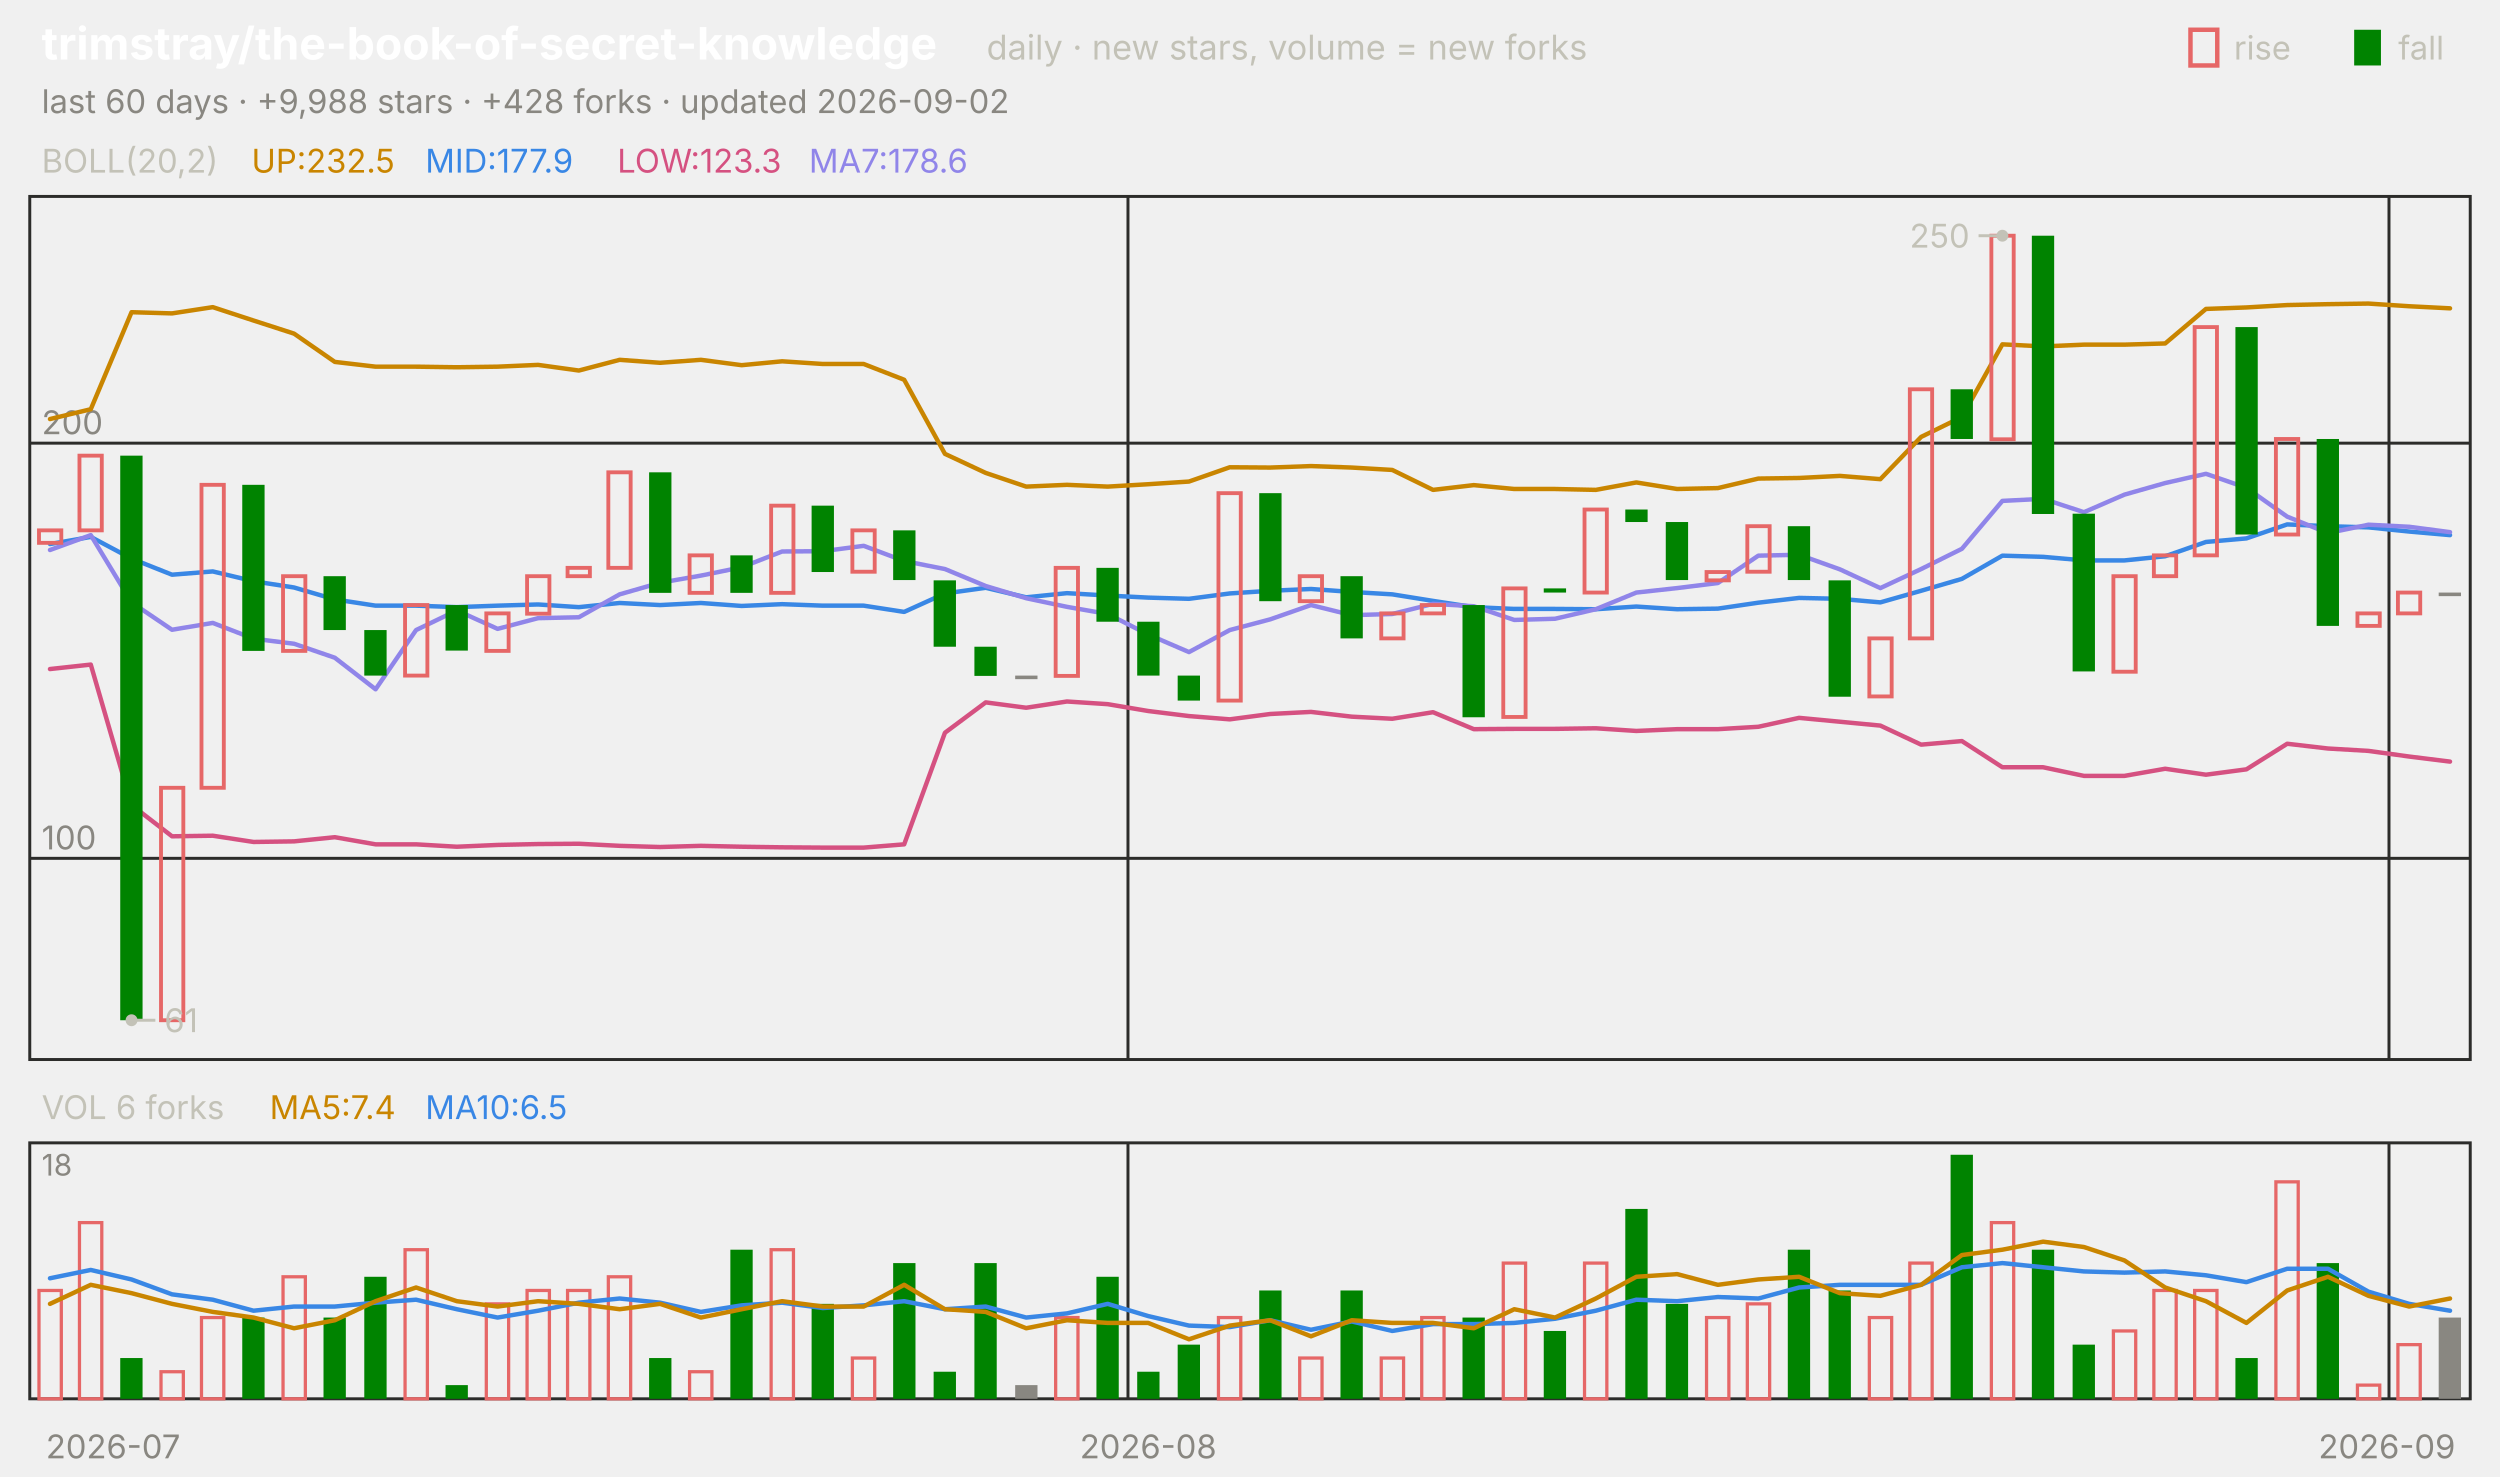
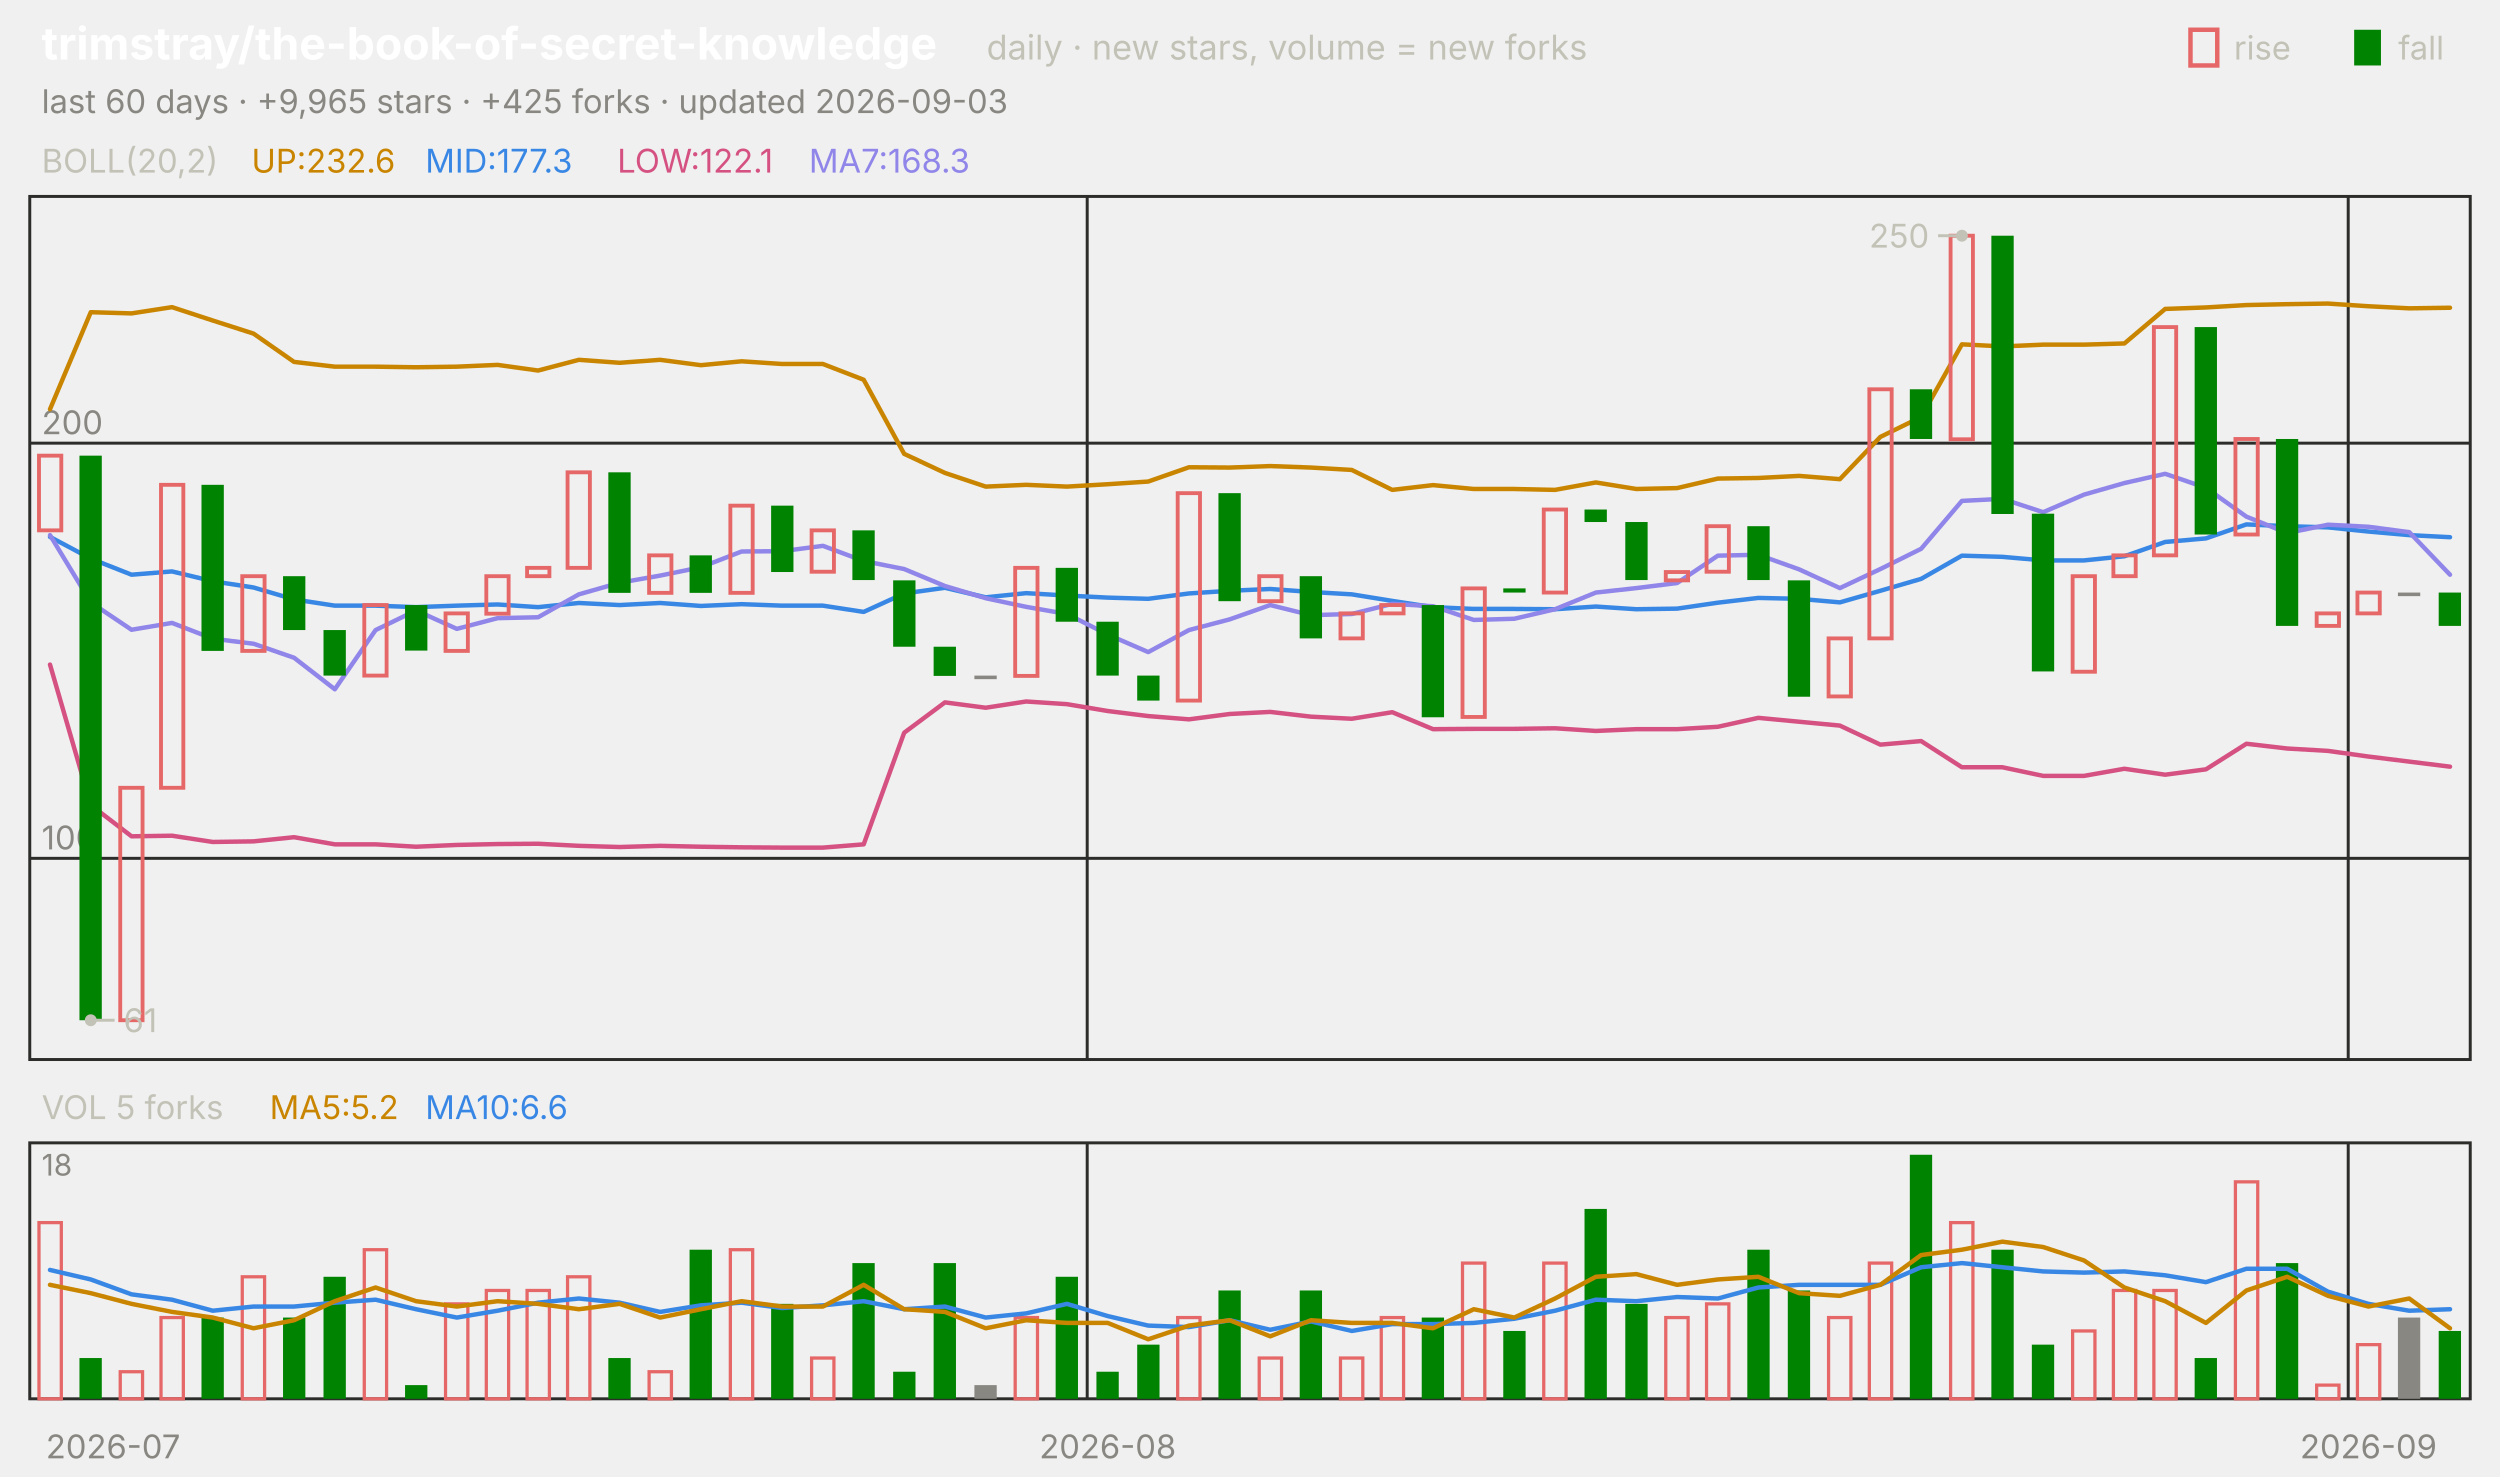
<svg xmlns="http://www.w3.org/2000/svg" viewBox="0 0 840 496" width="840" height="496" font-family="-apple-system,'Segoe UI',system-ui,sans-serif" role="img" aria-label="trimstray/the-book-of-secret-knowledge candlestick chart">
  <text x="14.0" y="20.0" font-size="15" fill="#ffffff" font-weight="650">trimstray/the-book-of-secret-knowledge</text>
  <text x="331.5" y="20.0" font-size="11.5" fill="#c3c2b7">daily · new stars, volume = new forks</text>
  <text x="805.8" y="20.0" font-size="11.0" fill="#c3c2b7">fall</text>
  <rect x="791" y="10" width="9" height="12" fill="#008300" />
  <text x="750.6" y="20.0" font-size="11.0" fill="#c3c2b7">rise</text>
  <rect x="736" y="10" width="9" height="12" fill="none" stroke="#e66767" stroke-width="1.5" />
-   <text x="14.0" y="38.0" font-size="11.0" fill="#898781">last 60 days · +9,988 stars · +428 forks · updated 2026-09-02</text>
+   <text x="14.0" y="38.0" font-size="11.0" fill="#898781">last 60 days · +9,965 stars · +425 forks · updated 2026-09-03</text>
  <rect x="10" y="66" width="820" height="290" fill="none" stroke="#2c2c2a" />
  <rect x="10" y="384" width="820" height="86" fill="none" stroke="#2c2c2a" />
  <text x="38.0" y="490.0" font-size="11.0" fill="#898781" text-anchor="middle">2026-07</text>
-   <line x1="379.0" y1="66.0" x2="379.0" y2="356.0" stroke="#2c2c2a" stroke-width="1.0" />
-   <line x1="379.0" y1="384.0" x2="379.0" y2="470.0" stroke="#2c2c2a" stroke-width="1.0" />
-   <text x="385.8" y="490.0" font-size="11.0" fill="#898781" text-anchor="middle">2026-08</text>
-   <line x1="802.7" y1="66.0" x2="802.7" y2="356.0" stroke="#2c2c2a" stroke-width="1.0" />
-   <line x1="802.7" y1="384.0" x2="802.7" y2="470.0" stroke="#2c2c2a" stroke-width="1.0" />
-   <text x="802.0" y="490.0" font-size="11.0" fill="#898781" text-anchor="middle">2026-09</text>
+   <line x1="365.3" y1="66.0" x2="365.3" y2="356.0" stroke="#2c2c2a" stroke-width="1.0" />
+   <line x1="365.3" y1="384.0" x2="365.3" y2="470.0" stroke="#2c2c2a" stroke-width="1.0" />
+   <text x="372.2" y="490.0" font-size="11.0" fill="#898781" text-anchor="middle">2026-08</text>
+   <line x1="789.0" y1="66.0" x2="789.0" y2="356.0" stroke="#2c2c2a" stroke-width="1.0" />
+   <line x1="789.0" y1="384.0" x2="789.0" y2="470.0" stroke="#2c2c2a" stroke-width="1.0" />
+   <text x="795.8" y="490.0" font-size="11.0" fill="#898781" text-anchor="middle">2026-09</text>
  <text x="14.0" y="58.0" font-size="11.0" fill="#c3c2b7">BOLL(20,2)</text>
-   <text x="84.5" y="58.0" font-size="11.0" fill="#c98500">UP:232.5</text>
-   <text x="142.9" y="58.0" font-size="11.0" fill="#3987e5">MID:177.9</text>
-   <text x="207.4" y="58.0" font-size="11.0" fill="#d55181">LOW:123.3</text>
-   <text x="271.8" y="58.0" font-size="11.0" fill="#9085e9">MA7:178.6</text>
+   <text x="84.5" y="58.0" font-size="11.0" fill="#c98500">UP:232.6</text>
+   <text x="142.9" y="58.0" font-size="11.0" fill="#3987e5">MID:177.3</text>
+   <text x="207.4" y="58.0" font-size="11.0" fill="#d55181">LOW:122.1</text>
+   <text x="271.8" y="58.0" font-size="11.0" fill="#9085e9">MA7:168.3</text>
  <line x1="10.0" y1="288.4" x2="830.0" y2="288.4" stroke="#2c2c2a" stroke-width="1.0" />
  <text x="14.0" y="285.4" font-size="11.0" fill="#898781">100</text>
  <line x1="10.0" y1="148.9" x2="830.0" y2="148.9" stroke="#2c2c2a" stroke-width="1.0" />
  <text x="14.0" y="145.9" font-size="11.0" fill="#898781">200</text>
-   <polyline points="16.8,140.8 30.5,137.5 44.2,104.9 57.8,105.3 71.5,103.2 85.2,107.7 98.8,112.1 112.5,121.6 126.2,123.2 139.8,123.2 153.5,123.4 167.2,123.2 180.8,122.6 194.5,124.5 208.2,120.9 221.8,121.9 235.5,120.9 249.2,122.7 262.8,121.4 276.5,122.3 290.2,122.3 303.8,127.6 317.5,152.5 331.2,158.9 344.8,163.5 358.5,162.9 372.2,163.5 385.8,162.7 399.5,161.8 413.2,157.0 426.8,157.1 440.5,156.6 454.2,157.1 467.8,157.9 481.5,164.6 495.2,163.0 508.8,164.3 522.5,164.3 536.2,164.6 549.8,162.1 563.5,164.3 577.2,164.0 590.8,160.8 604.5,160.6 618.2,159.9 631.8,161.0 645.5,146.8 659.2,140.1 672.8,115.7 686.5,116.4 700.2,115.8 713.8,115.8 727.5,115.4 741.2,103.8 754.8,103.3 768.5,102.5 782.2,102.2 795.8,102.0 809.5,102.9 823.2,103.6" fill="none" stroke="#c98500" stroke-width="1.5" stroke-linejoin="round" stroke-linecap="round" />
-   <polyline points="16.8,182.8 30.5,180.4 44.2,187.7 57.8,193.1 71.5,192.0 85.2,195.3 98.8,197.4 112.5,201.4 126.2,203.5 139.8,203.5 153.5,204.0 167.2,203.5 180.8,203.1 194.5,204.0 208.2,202.6 221.8,203.3 235.5,202.6 249.2,203.6 262.8,203.0 276.5,203.5 290.2,203.5 303.8,205.6 317.5,199.4 331.2,197.5 344.8,200.7 358.5,199.3 372.2,200.1 385.8,200.8 399.5,201.2 413.2,199.4 426.8,198.5 440.5,197.9 454.2,198.9 467.8,199.7 481.5,201.9 495.2,204.0 508.8,204.6 522.5,204.6 536.2,204.7 549.8,203.8 563.5,204.7 577.2,204.5 590.8,202.5 604.5,200.9 618.2,201.2 631.8,202.4 645.5,198.5 659.2,194.5 672.8,186.7 686.5,187.1 700.2,188.3 713.8,188.3 727.5,186.9 741.2,182.1 754.8,180.9 768.5,176.2 782.2,176.8 795.8,177.2 809.5,178.6 823.2,179.8" fill="none" stroke="#3987e5" stroke-width="1.5" stroke-linejoin="round" stroke-linecap="round" />
-   <polyline points="16.8,224.8 30.5,223.3 44.2,270.5 57.8,281.0 71.5,280.8 85.2,282.9 98.8,282.7 112.5,281.3 126.2,283.7 139.8,283.7 153.5,284.5 167.2,283.9 180.8,283.6 194.5,283.5 208.2,284.2 221.8,284.6 235.5,284.2 249.2,284.5 262.8,284.7 276.5,284.8 290.2,284.8 303.8,283.7 317.5,246.2 331.2,236.0 344.8,237.8 358.5,235.7 372.2,236.6 385.8,238.9 399.5,240.6 413.2,241.7 426.8,239.9 440.5,239.2 454.2,240.8 467.8,241.5 481.5,239.3 495.2,245.0 508.8,244.9 522.5,244.9 536.2,244.7 549.8,245.6 563.5,245.0 577.2,245.0 590.8,244.2 604.5,241.2 618.2,242.5 631.8,243.8 645.5,250.2 659.2,249.0 672.8,257.8 686.5,257.8 700.2,260.7 713.8,260.7 727.5,258.3 741.2,260.3 754.8,258.5 768.5,249.9 782.2,251.5 795.8,252.3 809.5,254.2 823.2,255.9" fill="none" stroke="#d55181" stroke-width="1.5" stroke-linejoin="round" stroke-linecap="round" />
-   <polyline points="16.8,184.8 30.5,179.8 44.2,202.4 57.8,211.6 71.5,209.3 85.2,214.6 98.8,216.3 112.5,221.0 126.2,231.6 139.8,211.7 153.5,205.1 167.2,211.3 180.8,207.7 194.5,207.4 208.2,199.7 221.8,195.8 235.5,193.4 249.2,190.6 262.8,185.3 276.5,185.2 290.2,183.4 303.8,188.5 317.5,191.2 331.2,196.9 344.8,201.0 358.5,203.9 372.2,206.3 385.8,213.2 399.5,219.1 413.2,211.7 426.8,208.1 440.5,203.3 454.2,206.7 467.8,206.3 481.5,202.9 495.2,203.7 508.8,208.3 522.5,207.9 536.2,204.7 549.8,199.1 563.5,197.6 577.2,195.9 590.8,186.7 604.5,186.4 618.2,191.3 631.8,197.6 645.5,191.2 659.2,184.4 672.8,168.3 686.5,167.6 700.2,172.1 713.8,166.2 727.5,162.3 741.2,159.2 754.8,163.9 768.5,173.6 782.2,179.1 795.8,176.3 809.5,177.0 823.2,178.8" fill="none" stroke="#9085e9" stroke-width="1.5" stroke-linejoin="round" stroke-linecap="round" />
-   <rect x="13.1" y="178.2" width="7.5" height="4.2" fill="none" stroke="#e66767" stroke-width="1.3" />
-   <rect x="26.7" y="153.1" width="7.5" height="25.1" fill="none" stroke="#e66767" stroke-width="1.3" />
-   <rect x="40.4" y="153.1" width="7.5" height="189.7" fill="#008300" />
-   <rect x="54.1" y="264.7" width="7.5" height="78.1" fill="none" stroke="#e66767" stroke-width="1.3" />
-   <rect x="67.7" y="162.9" width="7.5" height="101.8" fill="none" stroke="#e66767" stroke-width="1.3" />
-   <rect x="81.4" y="162.9" width="7.5" height="55.8" fill="#008300" />
-   <rect x="95.1" y="193.6" width="7.5" height="25.1" fill="none" stroke="#e66767" stroke-width="1.3" />
-   <rect x="108.7" y="193.6" width="7.5" height="18.1" fill="#008300" />
-   <rect x="122.4" y="211.7" width="7.5" height="15.3" fill="#008300" />
-   <rect x="136.1" y="203.3" width="7.5" height="23.7" fill="none" stroke="#e66767" stroke-width="1.3" />
-   <rect x="149.7" y="203.3" width="7.5" height="15.3" fill="#008300" />
-   <rect x="163.4" y="206.1" width="7.5" height="12.6" fill="none" stroke="#e66767" stroke-width="1.3" />
-   <rect x="177.1" y="193.6" width="7.5" height="12.6" fill="none" stroke="#e66767" stroke-width="1.3" />
-   <rect x="190.7" y="190.8" width="7.5" height="2.8" fill="none" stroke="#e66767" stroke-width="1.3" />
-   <rect x="204.4" y="158.7" width="7.5" height="32.1" fill="none" stroke="#e66767" stroke-width="1.3" />
-   <rect x="218.1" y="158.7" width="7.5" height="40.5" fill="#008300" />
-   <rect x="231.7" y="186.6" width="7.5" height="12.6" fill="none" stroke="#e66767" stroke-width="1.3" />
-   <rect x="245.4" y="186.6" width="7.5" height="12.6" fill="#008300" />
-   <rect x="259.1" y="169.9" width="7.5" height="29.3" fill="none" stroke="#e66767" stroke-width="1.3" />
-   <rect x="272.7" y="169.9" width="7.5" height="22.3" fill="#008300" />
-   <rect x="286.4" y="178.2" width="7.5" height="13.9" fill="none" stroke="#e66767" stroke-width="1.3" />
-   <rect x="300.1" y="178.2" width="7.5" height="16.7" fill="#008300" />
-   <rect x="313.7" y="195.0" width="7.5" height="22.3" fill="#008300" />
-   <rect x="327.4" y="217.3" width="7.5" height="9.8" fill="#008300" />
-   <rect x="341.1" y="227.0" width="7.5" height="1.2" fill="#898781" />
-   <rect x="354.7" y="190.8" width="7.5" height="36.3" fill="none" stroke="#e66767" stroke-width="1.3" />
-   <rect x="368.4" y="190.8" width="7.5" height="18.1" fill="#008300" />
-   <rect x="382.1" y="208.9" width="7.5" height="18.1" fill="#008300" />
-   <rect x="395.7" y="227.0" width="7.5" height="8.4" fill="#008300" />
-   <rect x="409.4" y="165.7" width="7.5" height="69.7" fill="none" stroke="#e66767" stroke-width="1.3" />
-   <rect x="423.1" y="165.7" width="7.5" height="36.3" fill="#008300" />
-   <rect x="436.7" y="193.6" width="7.5" height="8.4" fill="none" stroke="#e66767" stroke-width="1.3" />
-   <rect x="450.4" y="193.6" width="7.5" height="20.9" fill="#008300" />
-   <rect x="464.1" y="206.1" width="7.5" height="8.4" fill="none" stroke="#e66767" stroke-width="1.3" />
-   <rect x="477.7" y="203.3" width="7.5" height="2.8" fill="none" stroke="#e66767" stroke-width="1.3" />
-   <rect x="491.4" y="203.3" width="7.5" height="37.7" fill="#008300" />
-   <rect x="505.1" y="197.7" width="7.5" height="43.2" fill="none" stroke="#e66767" stroke-width="1.3" />
-   <rect x="518.7" y="197.7" width="7.5" height="1.4" fill="#008300" />
-   <rect x="532.4" y="171.2" width="7.5" height="27.9" fill="none" stroke="#e66767" stroke-width="1.3" />
-   <rect x="546.1" y="171.2" width="7.5" height="4.2" fill="#008300" />
-   <rect x="559.7" y="175.4" width="7.5" height="19.5" fill="#008300" />
-   <rect x="573.4" y="192.2" width="7.5" height="2.8" fill="none" stroke="#e66767" stroke-width="1.3" />
-   <rect x="587.1" y="176.8" width="7.5" height="15.3" fill="none" stroke="#e66767" stroke-width="1.3" />
-   <rect x="600.7" y="176.8" width="7.5" height="18.1" fill="#008300" />
-   <rect x="614.4" y="195.0" width="7.5" height="39.1" fill="#008300" />
-   <rect x="628.1" y="214.5" width="7.5" height="19.5" fill="none" stroke="#e66767" stroke-width="1.3" />
-   <rect x="641.7" y="130.8" width="7.5" height="83.7" fill="none" stroke="#e66767" stroke-width="1.3" />
-   <rect x="655.4" y="130.8" width="7.5" height="16.7" fill="#008300" />
-   <rect x="669.1" y="79.2" width="7.5" height="68.4" fill="none" stroke="#e66767" stroke-width="1.3" />
-   <rect x="682.7" y="79.2" width="7.5" height="93.5" fill="#008300" />
-   <rect x="696.4" y="172.6" width="7.5" height="53.0" fill="#008300" />
-   <rect x="710.1" y="193.6" width="7.5" height="32.1" fill="none" stroke="#e66767" stroke-width="1.3" />
-   <rect x="723.7" y="186.6" width="7.5" height="7.0" fill="none" stroke="#e66767" stroke-width="1.3" />
-   <rect x="737.4" y="109.9" width="7.5" height="76.7" fill="none" stroke="#e66767" stroke-width="1.3" />
-   <rect x="751.1" y="109.9" width="7.5" height="69.7" fill="#008300" />
-   <rect x="764.7" y="147.5" width="7.5" height="32.1" fill="none" stroke="#e66767" stroke-width="1.3" />
-   <rect x="778.4" y="147.5" width="7.5" height="62.8" fill="#008300" />
-   <rect x="792.1" y="206.1" width="7.5" height="4.2" fill="none" stroke="#e66767" stroke-width="1.3" />
-   <rect x="805.7" y="199.1" width="7.5" height="7.0" fill="none" stroke="#e66767" stroke-width="1.3" />
-   <rect x="819.4" y="199.1" width="7.5" height="1.2" fill="#898781" />
-   <circle cx="672.8" cy="79.2" r="2" fill="#c3c2b7" />
-   <line x1="672.8" y1="79.2" x2="664.8" y2="79.2" stroke="#c3c2b7" stroke-width="1.0" />
-   <text x="661.8" y="83.2" font-size="11.0" fill="#c3c2b7" text-anchor="end">250</text>
-   <circle cx="44.2" cy="342.8" r="2" fill="#c3c2b7" />
-   <line x1="44.2" y1="342.8" x2="52.2" y2="342.8" stroke="#c3c2b7" stroke-width="1.0" />
-   <text x="55.2" y="346.8" font-size="11.0" fill="#c3c2b7">61</text>
-   <text x="14.0" y="376.0" font-size="11.0" fill="#c3c2b7">VOL 6 forks</text>
-   <text x="90.6" y="376.0" font-size="11.0" fill="#c98500">MA5:7.4</text>
-   <text x="142.9" y="376.0" font-size="11.0" fill="#3987e5">MA10:6.5</text>
+   <polyline points="16.8,137.5 30.5,104.9 44.2,105.3 57.8,103.2 71.5,107.7 85.2,112.1 98.8,121.6 112.5,123.2 126.2,123.2 139.8,123.4 153.5,123.2 167.2,122.6 180.8,124.5 194.5,120.9 208.2,121.9 221.8,120.9 235.5,122.7 249.2,121.4 262.8,122.3 276.5,122.3 290.2,127.6 303.8,152.5 317.5,158.9 331.2,163.5 344.8,162.9 358.5,163.5 372.2,162.7 385.8,161.8 399.5,157.0 413.2,157.1 426.8,156.6 440.5,157.1 454.2,157.9 467.8,164.6 481.5,163.0 495.2,164.3 508.8,164.3 522.5,164.6 536.2,162.1 549.8,164.3 563.5,164.0 577.2,160.8 590.8,160.6 604.5,159.9 618.2,161.0 631.8,146.8 645.5,140.1 659.2,115.7 672.8,116.4 686.5,115.8 700.2,115.8 713.8,115.4 727.5,103.8 741.2,103.3 754.8,102.5 768.5,102.2 782.2,102.0 795.8,102.9 809.5,103.6 823.2,103.4" fill="none" stroke="#c98500" stroke-width="1.5" stroke-linejoin="round" stroke-linecap="round" />
+   <polyline points="16.8,180.4 30.5,187.7 44.2,193.1 57.8,192.0 71.5,195.3 85.2,197.4 98.8,201.4 112.5,203.5 126.2,203.5 139.8,204.0 153.5,203.5 167.2,203.1 180.8,204.0 194.5,202.6 208.2,203.3 221.8,202.6 235.5,203.6 249.2,203.0 262.8,203.5 276.5,203.5 290.2,205.6 303.8,199.4 317.5,197.5 331.2,200.7 344.8,199.3 358.5,200.1 372.2,200.8 385.8,201.2 399.5,199.4 413.2,198.5 426.8,197.9 440.5,198.9 454.2,199.7 467.8,201.9 481.5,204.0 495.2,204.6 508.8,204.6 522.5,204.7 536.2,203.8 549.8,204.7 563.5,204.5 577.2,202.5 590.8,200.9 604.5,201.2 618.2,202.4 631.8,198.5 645.5,194.5 659.2,186.7 672.8,187.1 686.5,188.3 700.2,188.3 713.8,186.9 727.5,182.1 741.2,180.9 754.8,176.2 768.5,176.8 782.2,177.2 795.8,178.6 809.5,179.8 823.2,180.5" fill="none" stroke="#3987e5" stroke-width="1.5" stroke-linejoin="round" stroke-linecap="round" />
+   <polyline points="16.8,223.3 30.5,270.5 44.2,281.0 57.8,280.8 71.5,282.9 85.2,282.7 98.8,281.3 112.5,283.7 126.2,283.7 139.8,284.5 153.5,283.9 167.2,283.6 180.8,283.5 194.5,284.2 208.2,284.6 221.8,284.2 235.5,284.5 249.2,284.7 262.8,284.8 276.5,284.8 290.2,283.7 303.8,246.2 317.5,236.0 331.2,237.8 344.8,235.7 358.5,236.6 372.2,238.9 385.8,240.6 399.5,241.7 413.2,239.9 426.8,239.2 440.5,240.8 454.2,241.5 467.8,239.3 481.5,245.0 495.2,244.9 508.8,244.9 522.5,244.7 536.2,245.6 549.8,245.0 563.5,245.0 577.2,244.2 590.8,241.2 604.5,242.5 618.2,243.8 631.8,250.2 645.5,249.0 659.2,257.8 672.8,257.8 686.5,260.7 700.2,260.7 713.8,258.3 727.5,260.3 741.2,258.5 754.8,249.9 768.5,251.5 782.2,252.3 795.8,254.2 809.5,255.9 823.2,257.6" fill="none" stroke="#d55181" stroke-width="1.5" stroke-linejoin="round" stroke-linecap="round" />
+   <polyline points="16.8,179.8 30.5,202.4 44.2,211.6 57.8,209.3 71.5,214.6 85.2,216.3 98.8,221.0 112.5,231.6 126.2,211.7 139.8,205.1 153.5,211.3 167.2,207.7 180.8,207.4 194.5,199.7 208.2,195.8 221.8,193.4 235.5,190.6 249.2,185.3 262.8,185.2 276.5,183.4 290.2,188.5 303.8,191.2 317.5,196.9 331.2,201.0 344.8,203.9 358.5,206.3 372.2,213.2 385.8,219.1 399.5,211.7 413.2,208.1 426.8,203.3 440.5,206.7 454.2,206.3 467.8,202.9 481.5,203.7 495.2,208.3 508.8,207.9 522.5,204.7 536.2,199.1 549.8,197.6 563.5,195.9 577.2,186.7 590.8,186.4 604.5,191.3 618.2,197.6 631.8,191.2 645.5,184.4 659.2,168.3 672.8,167.6 686.5,172.1 700.2,166.2 713.8,162.3 727.5,159.2 741.2,163.9 754.8,173.6 768.5,179.1 782.2,176.3 795.8,177.0 809.5,178.8 823.2,193.1" fill="none" stroke="#9085e9" stroke-width="1.5" stroke-linejoin="round" stroke-linecap="round" />
+   <rect x="13.1" y="153.1" width="7.5" height="25.1" fill="none" stroke="#e66767" stroke-width="1.3" />
+   <rect x="26.7" y="153.1" width="7.5" height="189.7" fill="#008300" />
+   <rect x="40.4" y="264.7" width="7.5" height="78.1" fill="none" stroke="#e66767" stroke-width="1.3" />
+   <rect x="54.1" y="162.9" width="7.5" height="101.8" fill="none" stroke="#e66767" stroke-width="1.3" />
+   <rect x="67.7" y="162.9" width="7.5" height="55.8" fill="#008300" />
+   <rect x="81.4" y="193.6" width="7.5" height="25.1" fill="none" stroke="#e66767" stroke-width="1.3" />
+   <rect x="95.1" y="193.6" width="7.5" height="18.1" fill="#008300" />
+   <rect x="108.7" y="211.7" width="7.5" height="15.3" fill="#008300" />
+   <rect x="122.4" y="203.3" width="7.5" height="23.7" fill="none" stroke="#e66767" stroke-width="1.3" />
+   <rect x="136.1" y="203.3" width="7.5" height="15.3" fill="#008300" />
+   <rect x="149.7" y="206.1" width="7.5" height="12.6" fill="none" stroke="#e66767" stroke-width="1.3" />
+   <rect x="163.4" y="193.6" width="7.5" height="12.6" fill="none" stroke="#e66767" stroke-width="1.3" />
+   <rect x="177.1" y="190.8" width="7.5" height="2.8" fill="none" stroke="#e66767" stroke-width="1.3" />
+   <rect x="190.7" y="158.7" width="7.5" height="32.1" fill="none" stroke="#e66767" stroke-width="1.3" />
+   <rect x="204.4" y="158.7" width="7.5" height="40.5" fill="#008300" />
+   <rect x="218.1" y="186.6" width="7.5" height="12.6" fill="none" stroke="#e66767" stroke-width="1.3" />
+   <rect x="231.7" y="186.6" width="7.5" height="12.6" fill="#008300" />
+   <rect x="245.4" y="169.9" width="7.5" height="29.3" fill="none" stroke="#e66767" stroke-width="1.3" />
+   <rect x="259.1" y="169.9" width="7.5" height="22.3" fill="#008300" />
+   <rect x="272.7" y="178.2" width="7.5" height="13.9" fill="none" stroke="#e66767" stroke-width="1.3" />
+   <rect x="286.4" y="178.2" width="7.5" height="16.7" fill="#008300" />
+   <rect x="300.1" y="195.0" width="7.5" height="22.3" fill="#008300" />
+   <rect x="313.7" y="217.3" width="7.5" height="9.8" fill="#008300" />
+   <rect x="327.4" y="227.0" width="7.5" height="1.2" fill="#898781" />
+   <rect x="341.1" y="190.8" width="7.5" height="36.3" fill="none" stroke="#e66767" stroke-width="1.3" />
+   <rect x="354.7" y="190.8" width="7.5" height="18.1" fill="#008300" />
+   <rect x="368.4" y="208.9" width="7.5" height="18.1" fill="#008300" />
+   <rect x="382.1" y="227.0" width="7.5" height="8.4" fill="#008300" />
+   <rect x="395.7" y="165.7" width="7.5" height="69.7" fill="none" stroke="#e66767" stroke-width="1.3" />
+   <rect x="409.4" y="165.7" width="7.5" height="36.3" fill="#008300" />
+   <rect x="423.1" y="193.6" width="7.5" height="8.4" fill="none" stroke="#e66767" stroke-width="1.3" />
+   <rect x="436.7" y="193.6" width="7.5" height="20.9" fill="#008300" />
+   <rect x="450.4" y="206.1" width="7.5" height="8.4" fill="none" stroke="#e66767" stroke-width="1.3" />
+   <rect x="464.1" y="203.3" width="7.5" height="2.8" fill="none" stroke="#e66767" stroke-width="1.3" />
+   <rect x="477.7" y="203.3" width="7.5" height="37.7" fill="#008300" />
+   <rect x="491.4" y="197.7" width="7.5" height="43.2" fill="none" stroke="#e66767" stroke-width="1.3" />
+   <rect x="505.1" y="197.7" width="7.5" height="1.4" fill="#008300" />
+   <rect x="518.7" y="171.2" width="7.5" height="27.9" fill="none" stroke="#e66767" stroke-width="1.3" />
+   <rect x="532.4" y="171.2" width="7.5" height="4.2" fill="#008300" />
+   <rect x="546.1" y="175.4" width="7.5" height="19.5" fill="#008300" />
+   <rect x="559.7" y="192.2" width="7.5" height="2.8" fill="none" stroke="#e66767" stroke-width="1.3" />
+   <rect x="573.4" y="176.8" width="7.5" height="15.3" fill="none" stroke="#e66767" stroke-width="1.3" />
+   <rect x="587.1" y="176.8" width="7.5" height="18.1" fill="#008300" />
+   <rect x="600.7" y="195.0" width="7.5" height="39.1" fill="#008300" />
+   <rect x="614.4" y="214.5" width="7.5" height="19.5" fill="none" stroke="#e66767" stroke-width="1.3" />
+   <rect x="628.1" y="130.8" width="7.5" height="83.7" fill="none" stroke="#e66767" stroke-width="1.3" />
+   <rect x="641.7" y="130.8" width="7.5" height="16.7" fill="#008300" />
+   <rect x="655.4" y="79.2" width="7.5" height="68.4" fill="none" stroke="#e66767" stroke-width="1.3" />
+   <rect x="669.1" y="79.2" width="7.5" height="93.5" fill="#008300" />
+   <rect x="682.7" y="172.6" width="7.5" height="53.0" fill="#008300" />
+   <rect x="696.4" y="193.6" width="7.5" height="32.1" fill="none" stroke="#e66767" stroke-width="1.3" />
+   <rect x="710.1" y="186.6" width="7.5" height="7.0" fill="none" stroke="#e66767" stroke-width="1.3" />
+   <rect x="723.7" y="109.9" width="7.5" height="76.7" fill="none" stroke="#e66767" stroke-width="1.3" />
+   <rect x="737.4" y="109.9" width="7.5" height="69.7" fill="#008300" />
+   <rect x="751.1" y="147.5" width="7.5" height="32.1" fill="none" stroke="#e66767" stroke-width="1.3" />
+   <rect x="764.7" y="147.5" width="7.5" height="62.8" fill="#008300" />
+   <rect x="778.4" y="206.1" width="7.5" height="4.2" fill="none" stroke="#e66767" stroke-width="1.3" />
+   <rect x="792.1" y="199.1" width="7.5" height="7.0" fill="none" stroke="#e66767" stroke-width="1.3" />
+   <rect x="805.7" y="199.1" width="7.5" height="1.2" fill="#898781" />
+   <rect x="819.4" y="199.1" width="7.5" height="11.2" fill="#008300" />
+   <circle cx="659.2" cy="79.2" r="2" fill="#c3c2b7" />
+   <line x1="659.2" y1="79.2" x2="651.2" y2="79.2" stroke="#c3c2b7" stroke-width="1.0" />
+   <text x="648.2" y="83.2" font-size="11.0" fill="#c3c2b7" text-anchor="end">250</text>
+   <circle cx="30.5" cy="342.8" r="2" fill="#c3c2b7" />
+   <line x1="30.5" y1="342.8" x2="38.5" y2="342.8" stroke="#c3c2b7" stroke-width="1.0" />
+   <text x="41.5" y="346.8" font-size="11.0" fill="#c3c2b7">61</text>
+   <text x="14.0" y="376.0" font-size="11.0" fill="#c3c2b7">VOL 5 forks</text>
+   <text x="90.6" y="376.0" font-size="11.0" fill="#c98500">MA5:5.2</text>
+   <text x="142.9" y="376.0" font-size="11.0" fill="#3987e5">MA10:6.6</text>
  <text x="14.0" y="395.0" font-size="10" fill="#898781">18</text>
-   <rect x="13.1" y="433.6" width="7.5" height="36.4" fill="none" stroke="#e66767" stroke-width="1.1" />
-   <rect x="26.7" y="410.8" width="7.5" height="59.2" fill="none" stroke="#e66767" stroke-width="1.1" />
-   <rect x="40.4" y="456.3" width="7.5" height="13.7" fill="#008300" />
-   <rect x="54.1" y="460.9" width="7.5" height="9.1" fill="none" stroke="#e66767" stroke-width="1.1" />
-   <rect x="67.7" y="442.7" width="7.5" height="27.3" fill="none" stroke="#e66767" stroke-width="1.1" />
-   <rect x="81.4" y="442.7" width="7.5" height="27.3" fill="#008300" />
-   <rect x="95.1" y="429.0" width="7.5" height="41.0" fill="none" stroke="#e66767" stroke-width="1.1" />
-   <rect x="108.7" y="442.7" width="7.5" height="27.3" fill="#008300" />
-   <rect x="122.4" y="429.0" width="7.5" height="41.0" fill="#008300" />
-   <rect x="136.1" y="419.9" width="7.5" height="50.1" fill="none" stroke="#e66767" stroke-width="1.1" />
-   <rect x="149.7" y="465.4" width="7.5" height="4.6" fill="#008300" />
-   <rect x="163.4" y="438.1" width="7.5" height="31.9" fill="none" stroke="#e66767" stroke-width="1.1" />
+   <rect x="13.1" y="410.8" width="7.5" height="59.2" fill="none" stroke="#e66767" stroke-width="1.1" />
+   <rect x="26.7" y="456.3" width="7.5" height="13.7" fill="#008300" />
+   <rect x="40.4" y="460.9" width="7.5" height="9.1" fill="none" stroke="#e66767" stroke-width="1.1" />
+   <rect x="54.1" y="442.7" width="7.5" height="27.3" fill="none" stroke="#e66767" stroke-width="1.1" />
+   <rect x="67.7" y="442.7" width="7.5" height="27.3" fill="#008300" />
+   <rect x="81.4" y="429.0" width="7.5" height="41.0" fill="none" stroke="#e66767" stroke-width="1.1" />
+   <rect x="95.1" y="442.7" width="7.5" height="27.3" fill="#008300" />
+   <rect x="108.7" y="429.0" width="7.5" height="41.0" fill="#008300" />
+   <rect x="122.4" y="419.9" width="7.5" height="50.1" fill="none" stroke="#e66767" stroke-width="1.1" />
+   <rect x="136.1" y="465.4" width="7.5" height="4.6" fill="#008300" />
+   <rect x="149.7" y="438.1" width="7.5" height="31.9" fill="none" stroke="#e66767" stroke-width="1.1" />
+   <rect x="163.4" y="433.6" width="7.5" height="36.4" fill="none" stroke="#e66767" stroke-width="1.1" />
  <rect x="177.1" y="433.6" width="7.5" height="36.4" fill="none" stroke="#e66767" stroke-width="1.1" />
-   <rect x="190.7" y="433.6" width="7.5" height="36.4" fill="none" stroke="#e66767" stroke-width="1.1" />
-   <rect x="204.4" y="429.0" width="7.5" height="41.0" fill="none" stroke="#e66767" stroke-width="1.1" />
-   <rect x="218.1" y="456.3" width="7.5" height="13.7" fill="#008300" />
-   <rect x="231.7" y="460.9" width="7.5" height="9.1" fill="none" stroke="#e66767" stroke-width="1.1" />
-   <rect x="245.4" y="419.9" width="7.5" height="50.1" fill="#008300" />
-   <rect x="259.1" y="419.9" width="7.5" height="50.1" fill="none" stroke="#e66767" stroke-width="1.1" />
-   <rect x="272.7" y="438.1" width="7.5" height="31.9" fill="#008300" />
-   <rect x="286.4" y="456.3" width="7.5" height="13.7" fill="none" stroke="#e66767" stroke-width="1.1" />
-   <rect x="300.1" y="424.4" width="7.5" height="45.6" fill="#008300" />
-   <rect x="313.7" y="460.9" width="7.5" height="9.1" fill="#008300" />
-   <rect x="327.4" y="424.4" width="7.5" height="45.6" fill="#008300" />
-   <rect x="341.1" y="465.4" width="7.5" height="4.6" fill="#898781" />
-   <rect x="354.7" y="442.7" width="7.5" height="27.3" fill="none" stroke="#e66767" stroke-width="1.1" />
-   <rect x="368.4" y="429.0" width="7.5" height="41.0" fill="#008300" />
-   <rect x="382.1" y="460.9" width="7.5" height="9.1" fill="#008300" />
-   <rect x="395.7" y="451.8" width="7.5" height="18.2" fill="#008300" />
-   <rect x="409.4" y="442.7" width="7.5" height="27.3" fill="none" stroke="#e66767" stroke-width="1.1" />
-   <rect x="423.1" y="433.6" width="7.5" height="36.4" fill="#008300" />
-   <rect x="436.7" y="456.3" width="7.5" height="13.7" fill="none" stroke="#e66767" stroke-width="1.1" />
-   <rect x="450.4" y="433.6" width="7.5" height="36.4" fill="#008300" />
-   <rect x="464.1" y="456.3" width="7.5" height="13.7" fill="none" stroke="#e66767" stroke-width="1.1" />
-   <rect x="477.7" y="442.7" width="7.5" height="27.3" fill="none" stroke="#e66767" stroke-width="1.1" />
-   <rect x="491.4" y="442.7" width="7.5" height="27.3" fill="#008300" />
-   <rect x="505.1" y="424.4" width="7.5" height="45.6" fill="none" stroke="#e66767" stroke-width="1.1" />
-   <rect x="518.7" y="447.2" width="7.5" height="22.8" fill="#008300" />
-   <rect x="532.4" y="424.4" width="7.5" height="45.6" fill="none" stroke="#e66767" stroke-width="1.1" />
-   <rect x="546.1" y="406.2" width="7.5" height="63.8" fill="#008300" />
-   <rect x="559.7" y="438.1" width="7.5" height="31.9" fill="#008300" />
-   <rect x="573.4" y="442.7" width="7.5" height="27.3" fill="none" stroke="#e66767" stroke-width="1.1" />
-   <rect x="587.1" y="438.1" width="7.5" height="31.9" fill="none" stroke="#e66767" stroke-width="1.1" />
-   <rect x="600.7" y="419.9" width="7.5" height="50.1" fill="#008300" />
-   <rect x="614.4" y="433.6" width="7.5" height="36.4" fill="#008300" />
-   <rect x="628.1" y="442.7" width="7.5" height="27.3" fill="none" stroke="#e66767" stroke-width="1.1" />
-   <rect x="641.7" y="424.4" width="7.5" height="45.6" fill="none" stroke="#e66767" stroke-width="1.1" />
-   <rect x="655.4" y="388.0" width="7.5" height="82.0" fill="#008300" />
-   <rect x="669.1" y="410.8" width="7.5" height="59.2" fill="none" stroke="#e66767" stroke-width="1.1" />
-   <rect x="682.7" y="419.9" width="7.5" height="50.1" fill="#008300" />
-   <rect x="696.4" y="451.8" width="7.5" height="18.2" fill="#008300" />
-   <rect x="710.1" y="447.2" width="7.5" height="22.8" fill="none" stroke="#e66767" stroke-width="1.1" />
+   <rect x="190.7" y="429.0" width="7.5" height="41.0" fill="none" stroke="#e66767" stroke-width="1.1" />
+   <rect x="204.4" y="456.3" width="7.5" height="13.7" fill="#008300" />
+   <rect x="218.1" y="460.9" width="7.5" height="9.1" fill="none" stroke="#e66767" stroke-width="1.1" />
+   <rect x="231.7" y="419.9" width="7.5" height="50.1" fill="#008300" />
+   <rect x="245.4" y="419.9" width="7.5" height="50.1" fill="none" stroke="#e66767" stroke-width="1.1" />
+   <rect x="259.1" y="438.1" width="7.5" height="31.9" fill="#008300" />
+   <rect x="272.7" y="456.3" width="7.5" height="13.7" fill="none" stroke="#e66767" stroke-width="1.1" />
+   <rect x="286.4" y="424.4" width="7.5" height="45.6" fill="#008300" />
+   <rect x="300.1" y="460.9" width="7.5" height="9.1" fill="#008300" />
+   <rect x="313.7" y="424.4" width="7.5" height="45.6" fill="#008300" />
+   <rect x="327.4" y="465.4" width="7.5" height="4.6" fill="#898781" />
+   <rect x="341.1" y="442.7" width="7.5" height="27.3" fill="none" stroke="#e66767" stroke-width="1.1" />
+   <rect x="354.7" y="429.0" width="7.5" height="41.0" fill="#008300" />
+   <rect x="368.4" y="460.9" width="7.5" height="9.1" fill="#008300" />
+   <rect x="382.1" y="451.8" width="7.5" height="18.2" fill="#008300" />
+   <rect x="395.7" y="442.7" width="7.5" height="27.3" fill="none" stroke="#e66767" stroke-width="1.1" />
+   <rect x="409.4" y="433.6" width="7.5" height="36.4" fill="#008300" />
+   <rect x="423.1" y="456.3" width="7.5" height="13.7" fill="none" stroke="#e66767" stroke-width="1.1" />
+   <rect x="436.7" y="433.6" width="7.5" height="36.4" fill="#008300" />
+   <rect x="450.4" y="456.3" width="7.5" height="13.7" fill="none" stroke="#e66767" stroke-width="1.1" />
+   <rect x="464.1" y="442.7" width="7.5" height="27.3" fill="none" stroke="#e66767" stroke-width="1.1" />
+   <rect x="477.7" y="442.7" width="7.5" height="27.3" fill="#008300" />
+   <rect x="491.4" y="424.4" width="7.5" height="45.6" fill="none" stroke="#e66767" stroke-width="1.1" />
+   <rect x="505.1" y="447.2" width="7.5" height="22.8" fill="#008300" />
+   <rect x="518.7" y="424.4" width="7.5" height="45.6" fill="none" stroke="#e66767" stroke-width="1.1" />
+   <rect x="532.4" y="406.2" width="7.5" height="63.8" fill="#008300" />
+   <rect x="546.1" y="438.1" width="7.5" height="31.9" fill="#008300" />
+   <rect x="559.7" y="442.7" width="7.5" height="27.3" fill="none" stroke="#e66767" stroke-width="1.1" />
+   <rect x="573.4" y="438.1" width="7.5" height="31.9" fill="none" stroke="#e66767" stroke-width="1.1" />
+   <rect x="587.1" y="419.9" width="7.5" height="50.1" fill="#008300" />
+   <rect x="600.7" y="433.6" width="7.5" height="36.4" fill="#008300" />
+   <rect x="614.4" y="442.7" width="7.5" height="27.3" fill="none" stroke="#e66767" stroke-width="1.1" />
+   <rect x="628.1" y="424.4" width="7.5" height="45.6" fill="none" stroke="#e66767" stroke-width="1.1" />
+   <rect x="641.7" y="388.0" width="7.5" height="82.0" fill="#008300" />
+   <rect x="655.4" y="410.8" width="7.5" height="59.2" fill="none" stroke="#e66767" stroke-width="1.1" />
+   <rect x="669.1" y="419.9" width="7.5" height="50.1" fill="#008300" />
+   <rect x="682.7" y="451.8" width="7.5" height="18.2" fill="#008300" />
+   <rect x="696.4" y="447.2" width="7.5" height="22.8" fill="none" stroke="#e66767" stroke-width="1.1" />
+   <rect x="710.1" y="433.6" width="7.5" height="36.4" fill="none" stroke="#e66767" stroke-width="1.1" />
  <rect x="723.7" y="433.6" width="7.5" height="36.4" fill="none" stroke="#e66767" stroke-width="1.1" />
-   <rect x="737.4" y="433.6" width="7.5" height="36.4" fill="none" stroke="#e66767" stroke-width="1.1" />
-   <rect x="751.1" y="456.3" width="7.5" height="13.7" fill="#008300" />
-   <rect x="764.7" y="397.1" width="7.5" height="72.9" fill="none" stroke="#e66767" stroke-width="1.1" />
-   <rect x="778.4" y="424.4" width="7.5" height="45.6" fill="#008300" />
-   <rect x="792.1" y="465.4" width="7.5" height="4.6" fill="none" stroke="#e66767" stroke-width="1.1" />
-   <rect x="805.7" y="451.8" width="7.5" height="18.2" fill="none" stroke="#e66767" stroke-width="1.1" />
-   <rect x="819.4" y="442.7" width="7.5" height="27.3" fill="#898781" />
-   <polyline points="16.8,429.5 30.5,426.7 44.2,429.9 57.8,434.9 71.5,436.7 85.2,440.4 98.8,439.0 112.5,439.0 126.2,437.7 139.8,436.7 153.5,439.9 167.2,442.7 180.8,440.4 194.5,437.7 208.2,436.3 221.8,437.7 235.5,440.8 249.2,438.6 262.8,437.7 276.5,439.5 290.2,438.6 303.8,437.2 317.5,439.9 331.2,439.0 344.8,442.7 358.5,441.3 372.2,438.1 385.8,442.2 399.5,445.4 413.2,445.9 426.8,443.6 440.5,446.8 454.2,444.0 467.8,447.2 481.5,444.9 495.2,444.9 508.8,444.5 522.5,443.1 536.2,440.4 549.8,436.7 563.5,437.2 577.2,435.8 590.8,436.3 604.5,432.6 618.2,431.7 631.8,431.7 645.5,431.7 659.2,425.8 672.8,424.4 686.5,425.8 700.2,427.2 713.8,427.6 727.5,427.2 741.2,428.5 754.8,430.8 768.5,426.3 782.2,426.3 795.8,434.0 809.5,438.1 823.2,440.4" fill="none" stroke="#3987e5" stroke-width="1.5" stroke-linejoin="round" stroke-linecap="round" />
-   <polyline points="16.8,438.1 30.5,431.7 44.2,434.5 57.8,438.1 71.5,440.8 85.2,442.7 98.8,446.3 112.5,443.6 126.2,437.2 139.8,432.6 153.5,437.2 167.2,439.0 180.8,437.2 194.5,438.1 208.2,439.9 221.8,438.1 235.5,442.7 249.2,439.9 262.8,437.2 276.5,439.0 290.2,439.0 303.8,431.7 317.5,439.9 331.2,440.8 344.8,446.3 358.5,443.6 372.2,444.5 385.8,444.5 399.5,450.0 413.2,445.4 426.8,443.6 440.5,449.0 454.2,443.6 467.8,444.5 481.5,444.5 495.2,446.3 508.8,439.9 522.5,442.7 536.2,436.3 549.8,429.0 563.5,428.1 577.2,431.7 590.8,429.9 604.5,429.0 618.2,434.5 631.8,435.4 645.5,431.7 659.2,421.7 672.8,419.9 686.5,417.2 700.2,419.0 713.8,423.5 727.5,432.6 741.2,437.2 754.8,444.5 768.5,433.6 782.2,429.0 795.8,435.4 809.5,439.0 823.2,436.3" fill="none" stroke="#c98500" stroke-width="1.5" stroke-linejoin="round" stroke-linecap="round" />
+   <rect x="737.4" y="456.3" width="7.5" height="13.7" fill="#008300" />
+   <rect x="751.1" y="397.1" width="7.5" height="72.9" fill="none" stroke="#e66767" stroke-width="1.1" />
+   <rect x="764.7" y="424.4" width="7.5" height="45.6" fill="#008300" />
+   <rect x="778.4" y="465.4" width="7.5" height="4.6" fill="none" stroke="#e66767" stroke-width="1.1" />
+   <rect x="792.1" y="451.8" width="7.5" height="18.2" fill="none" stroke="#e66767" stroke-width="1.1" />
+   <rect x="805.7" y="442.7" width="7.5" height="27.3" fill="#898781" />
+   <rect x="819.4" y="447.2" width="7.5" height="22.8" fill="#008300" />
+   <polyline points="16.8,426.7 30.5,429.9 44.2,434.9 57.8,436.7 71.5,440.4 85.2,439.0 98.8,439.0 112.5,437.7 126.2,436.7 139.8,439.9 153.5,442.7 167.2,440.4 180.8,437.7 194.5,436.3 208.2,437.7 221.8,440.8 235.5,438.6 249.2,437.7 262.8,439.5 276.5,438.6 290.2,437.2 303.8,439.9 317.5,439.0 331.2,442.7 344.8,441.3 358.5,438.1 372.2,442.2 385.8,445.4 399.5,445.9 413.2,443.6 426.8,446.8 440.5,444.0 454.2,447.2 467.8,444.9 481.5,444.9 495.2,444.5 508.8,443.1 522.5,440.4 536.2,436.7 549.8,437.2 563.5,435.8 577.2,436.3 590.8,432.6 604.5,431.7 618.2,431.7 631.8,431.7 645.5,425.8 659.2,424.4 672.8,425.8 686.5,427.2 700.2,427.6 713.8,427.2 727.5,428.5 741.2,430.8 754.8,426.3 768.5,426.3 782.2,434.0 795.8,438.1 809.5,440.4 823.2,439.9" fill="none" stroke="#3987e5" stroke-width="1.5" stroke-linejoin="round" stroke-linecap="round" />
+   <polyline points="16.8,431.7 30.5,434.5 44.2,438.1 57.8,440.8 71.5,442.7 85.2,446.3 98.8,443.6 112.5,437.2 126.2,432.6 139.8,437.2 153.5,439.0 167.2,437.2 180.8,438.1 194.5,439.9 208.2,438.1 221.8,442.7 235.5,439.9 249.2,437.2 262.8,439.0 276.5,439.0 290.2,431.7 303.8,439.9 317.5,440.8 331.2,446.3 344.8,443.6 358.5,444.5 372.2,444.5 385.8,450.0 399.5,445.4 413.2,443.6 426.8,449.0 440.5,443.6 454.2,444.5 467.8,444.5 481.5,446.3 495.2,439.9 508.8,442.7 522.5,436.3 536.2,429.0 549.8,428.1 563.5,431.7 577.2,429.9 590.8,429.0 604.5,434.5 618.2,435.4 631.8,431.7 645.5,421.7 659.2,419.9 672.8,417.2 686.5,419.0 700.2,423.5 713.8,432.6 727.5,437.2 741.2,444.5 754.8,433.6 768.5,429.0 782.2,435.4 795.8,439.0 809.5,436.3 823.2,446.3" fill="none" stroke="#c98500" stroke-width="1.5" stroke-linejoin="round" stroke-linecap="round" />
</svg>
